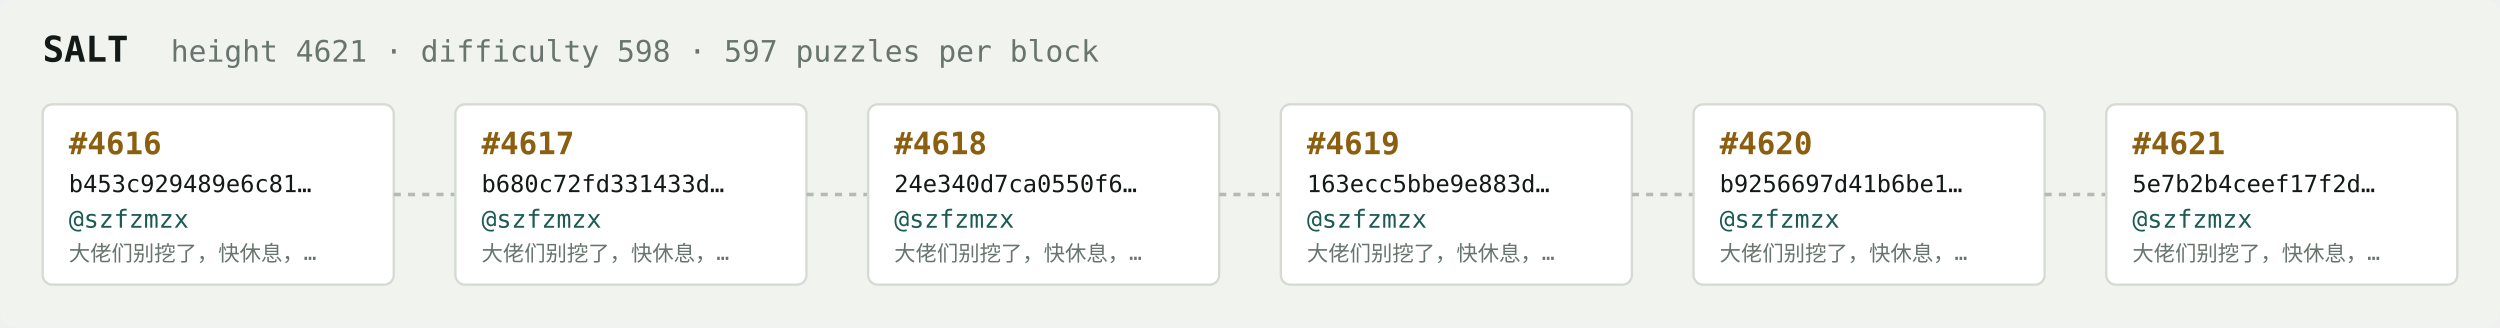
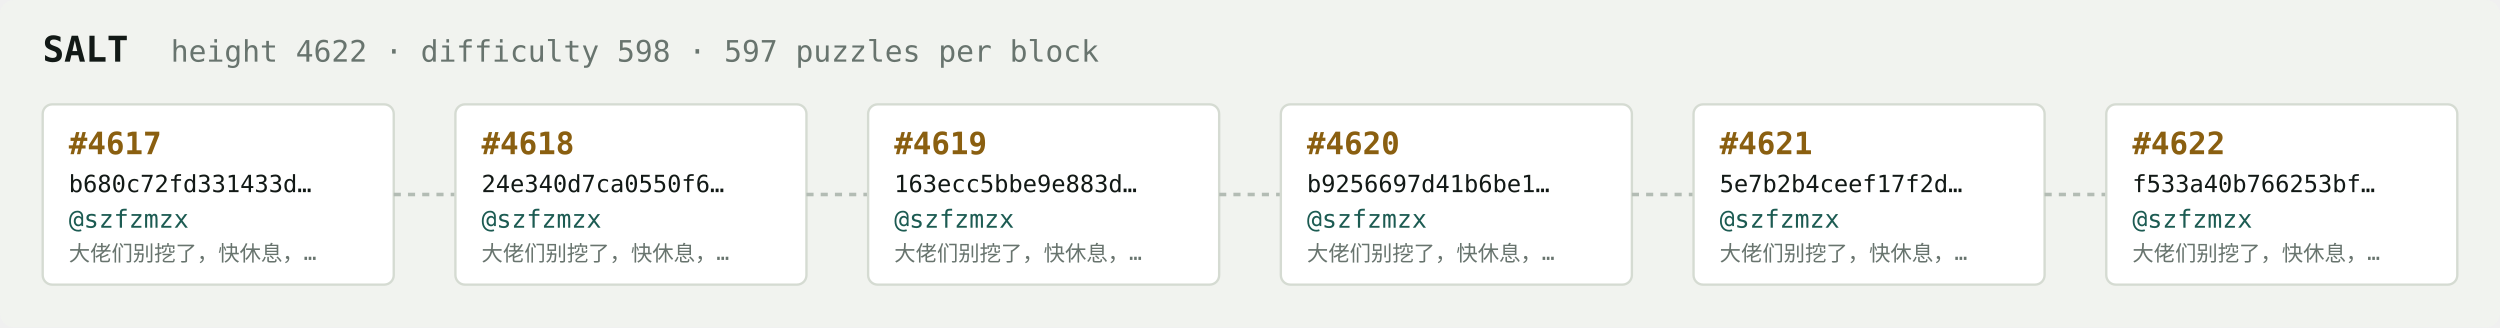
<svg xmlns="http://www.w3.org/2000/svg" width="1054" height="138" viewBox="0 0 1054 138" font-family="ui-monospace,SFMono-Regular,Menlo,monospace">
  <rect fill="#f1f3ef" width="1054" height="138" rx="6" />
  <text x="18" y="26" fill="#121916" font-size="15" font-weight="700">SALT</text>
-   <text x="72" y="26" fill="#68746e" font-size="12.5">height 4621 · difficulty 598 · 597 puzzles per block</text>
+   <text x="72" y="26" fill="#68746e" font-size="12.5">height 4622 · difficulty 598 · 597 puzzles per block</text>
  <rect x="18" y="44" width="148" height="76" rx="4" fill="#ffffff" stroke="#d5dbd2" stroke-width="1" />
-   <text x="29" y="65" fill="#8a5f10" font-size="13" font-weight="700">#4616</text>
-   <text x="29" y="81" fill="#121916" font-size="10">b453c929489e6c81…</text>
+   <text x="29" y="65" fill="#8a5f10" font-size="13" font-weight="700">#4617</text>
+   <text x="29" y="81" fill="#121916" font-size="10">b680c72fd331433d…</text>
  <text x="29" y="96" fill="#1c5b52" font-size="10.5">@szfzmzx</text>
  <text x="29" y="110" fill="#68746e" font-size="9">大佬们别挖了，快休息，…</text>
  <line x1="166" y1="82.0" x2="192" y2="82.0" stroke="#b3bcb4" stroke-width="1.5" stroke-dasharray="3 3" />
  <rect x="192" y="44" width="148" height="76" rx="4" fill="#ffffff" stroke="#d5dbd2" stroke-width="1" />
-   <text x="203" y="65" fill="#8a5f10" font-size="13" font-weight="700">#4617</text>
-   <text x="203" y="81" fill="#121916" font-size="10">b680c72fd331433d…</text>
+   <text x="203" y="65" fill="#8a5f10" font-size="13" font-weight="700">#4618</text>
+   <text x="203" y="81" fill="#121916" font-size="10">24e340d7ca0550f6…</text>
  <text x="203" y="96" fill="#1c5b52" font-size="10.5">@szfzmzx</text>
  <text x="203" y="110" fill="#68746e" font-size="9">大佬们别挖了，快休息，…</text>
  <line x1="340" y1="82.0" x2="366" y2="82.0" stroke="#b3bcb4" stroke-width="1.5" stroke-dasharray="3 3" />
  <rect x="366" y="44" width="148" height="76" rx="4" fill="#ffffff" stroke="#d5dbd2" stroke-width="1" />
-   <text x="377" y="65" fill="#8a5f10" font-size="13" font-weight="700">#4618</text>
-   <text x="377" y="81" fill="#121916" font-size="10">24e340d7ca0550f6…</text>
+   <text x="377" y="65" fill="#8a5f10" font-size="13" font-weight="700">#4619</text>
+   <text x="377" y="81" fill="#121916" font-size="10">163ecc5bbe9e883d…</text>
  <text x="377" y="96" fill="#1c5b52" font-size="10.5">@szfzmzx</text>
  <text x="377" y="110" fill="#68746e" font-size="9">大佬们别挖了，快休息，…</text>
  <line x1="514" y1="82.0" x2="540" y2="82.0" stroke="#b3bcb4" stroke-width="1.5" stroke-dasharray="3 3" />
  <rect x="540" y="44" width="148" height="76" rx="4" fill="#ffffff" stroke="#d5dbd2" stroke-width="1" />
-   <text x="551" y="65" fill="#8a5f10" font-size="13" font-weight="700">#4619</text>
-   <text x="551" y="81" fill="#121916" font-size="10">163ecc5bbe9e883d…</text>
+   <text x="551" y="65" fill="#8a5f10" font-size="13" font-weight="700">#4620</text>
+   <text x="551" y="81" fill="#121916" font-size="10">b9256697d41b6be1…</text>
  <text x="551" y="96" fill="#1c5b52" font-size="10.5">@szfzmzx</text>
  <text x="551" y="110" fill="#68746e" font-size="9">大佬们别挖了，快休息，…</text>
  <line x1="688" y1="82.0" x2="714" y2="82.0" stroke="#b3bcb4" stroke-width="1.5" stroke-dasharray="3 3" />
  <rect x="714" y="44" width="148" height="76" rx="4" fill="#ffffff" stroke="#d5dbd2" stroke-width="1" />
-   <text x="725" y="65" fill="#8a5f10" font-size="13" font-weight="700">#4620</text>
-   <text x="725" y="81" fill="#121916" font-size="10">b9256697d41b6be1…</text>
+   <text x="725" y="65" fill="#8a5f10" font-size="13" font-weight="700">#4621</text>
+   <text x="725" y="81" fill="#121916" font-size="10">5e7b2b4ceef17f2d…</text>
  <text x="725" y="96" fill="#1c5b52" font-size="10.5">@szfzmzx</text>
  <text x="725" y="110" fill="#68746e" font-size="9">大佬们别挖了，快休息，…</text>
  <line x1="862" y1="82.0" x2="888" y2="82.0" stroke="#b3bcb4" stroke-width="1.5" stroke-dasharray="3 3" />
  <rect x="888" y="44" width="148" height="76" rx="4" fill="#ffffff" stroke="#d5dbd2" stroke-width="1" />
-   <text x="899" y="65" fill="#8a5f10" font-size="13" font-weight="700">#4621</text>
-   <text x="899" y="81" fill="#121916" font-size="10">5e7b2b4ceef17f2d…</text>
+   <text x="899" y="65" fill="#8a5f10" font-size="13" font-weight="700">#4622</text>
+   <text x="899" y="81" fill="#121916" font-size="10">f533a40b766253bf…</text>
  <text x="899" y="96" fill="#1c5b52" font-size="10.5">@szfzmzx</text>
  <text x="899" y="110" fill="#68746e" font-size="9">大佬们别挖了，快休息，…</text>
</svg>
